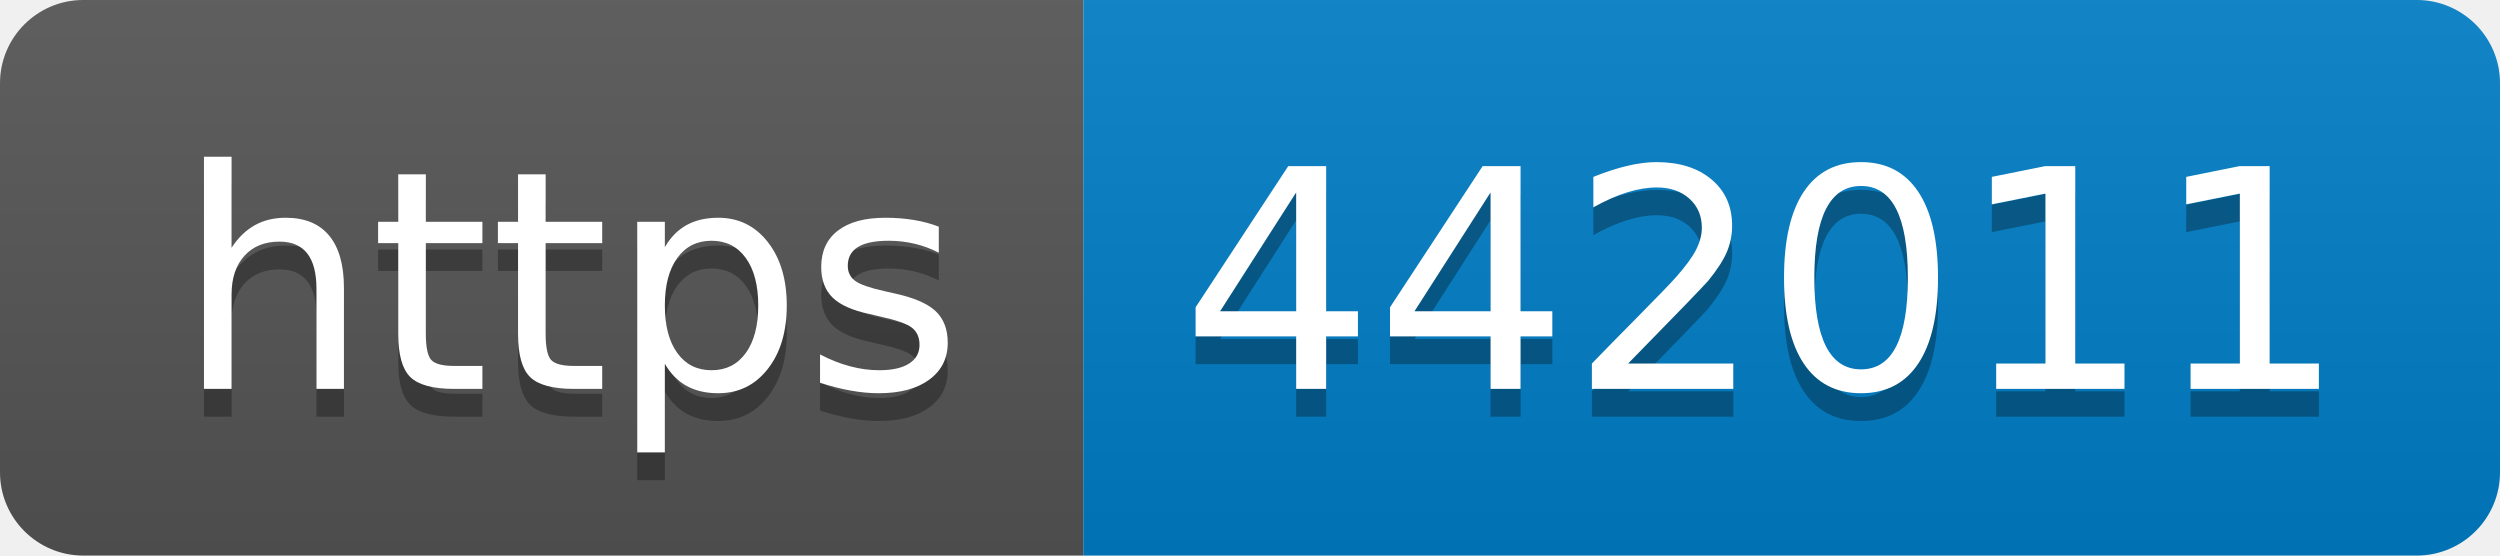
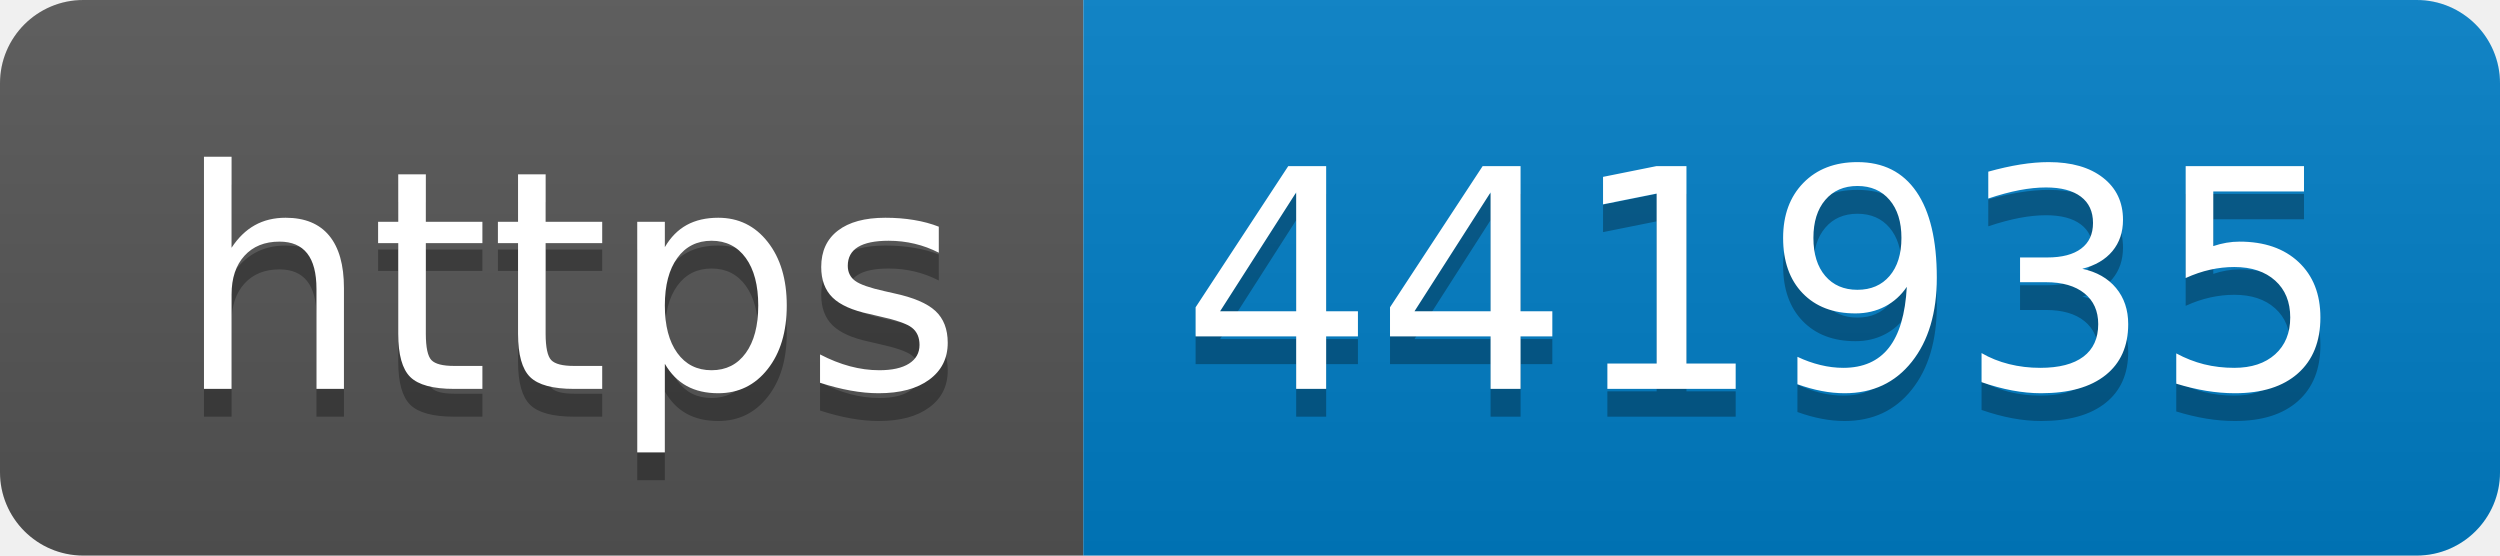
- <svg xmlns="http://www.w3.org/2000/svg" width="90" height="20" role="img" aria-label="https: 442011">
+ <svg xmlns="http://www.w3.org/2000/svg" width="90" height="20" role="img" aria-label="https: 441935">
  <linearGradient id="s" x2="0" y2="100%">
    <stop offset="0" stop-color="#bbb" stop-opacity=".1" />
    <stop offset="1" stop-opacity=".1" />
  </linearGradient>
  <clipPath id="r">
    <rect width="90" height="20" rx="3" fill="#fff" />
  </clipPath>
  <g clip-path="url(#r)">
    <rect width="39" height="20" fill="#555" />
    <rect x="39" width="51" height="20" fill="#007ec6" />
    <rect width="90" height="20" fill="url(#s)" />
  </g>
  <g fill="#fff" text-anchor="middle" font-family="Verdana,Geneva,DejaVu Sans,sans-serif" text-rendering="geometricPrecision" font-size="110">
    <text aria-hidden="true" x="205" y="150" fill="#010101" fill-opacity=".3" transform="scale(.1)" textLength="290">https</text>
    <text x="205" y="140" transform="scale(.1)" fill="#fff" textLength="290">https</text>
-     <text aria-hidden="true" x="635" y="150" fill="#010101" fill-opacity=".3" transform="scale(.1)" textLength="410">442011</text>
-     <text x="635" y="140" transform="scale(.1)" fill="#fff" textLength="410">442011</text>
+     <text aria-hidden="true" x="635" y="150" fill="#010101" fill-opacity=".3" transform="scale(.1)" textLength="410">441935</text>
+     <text x="635" y="140" transform="scale(.1)" fill="#fff" textLength="410">441935</text>
  </g>
</svg>
